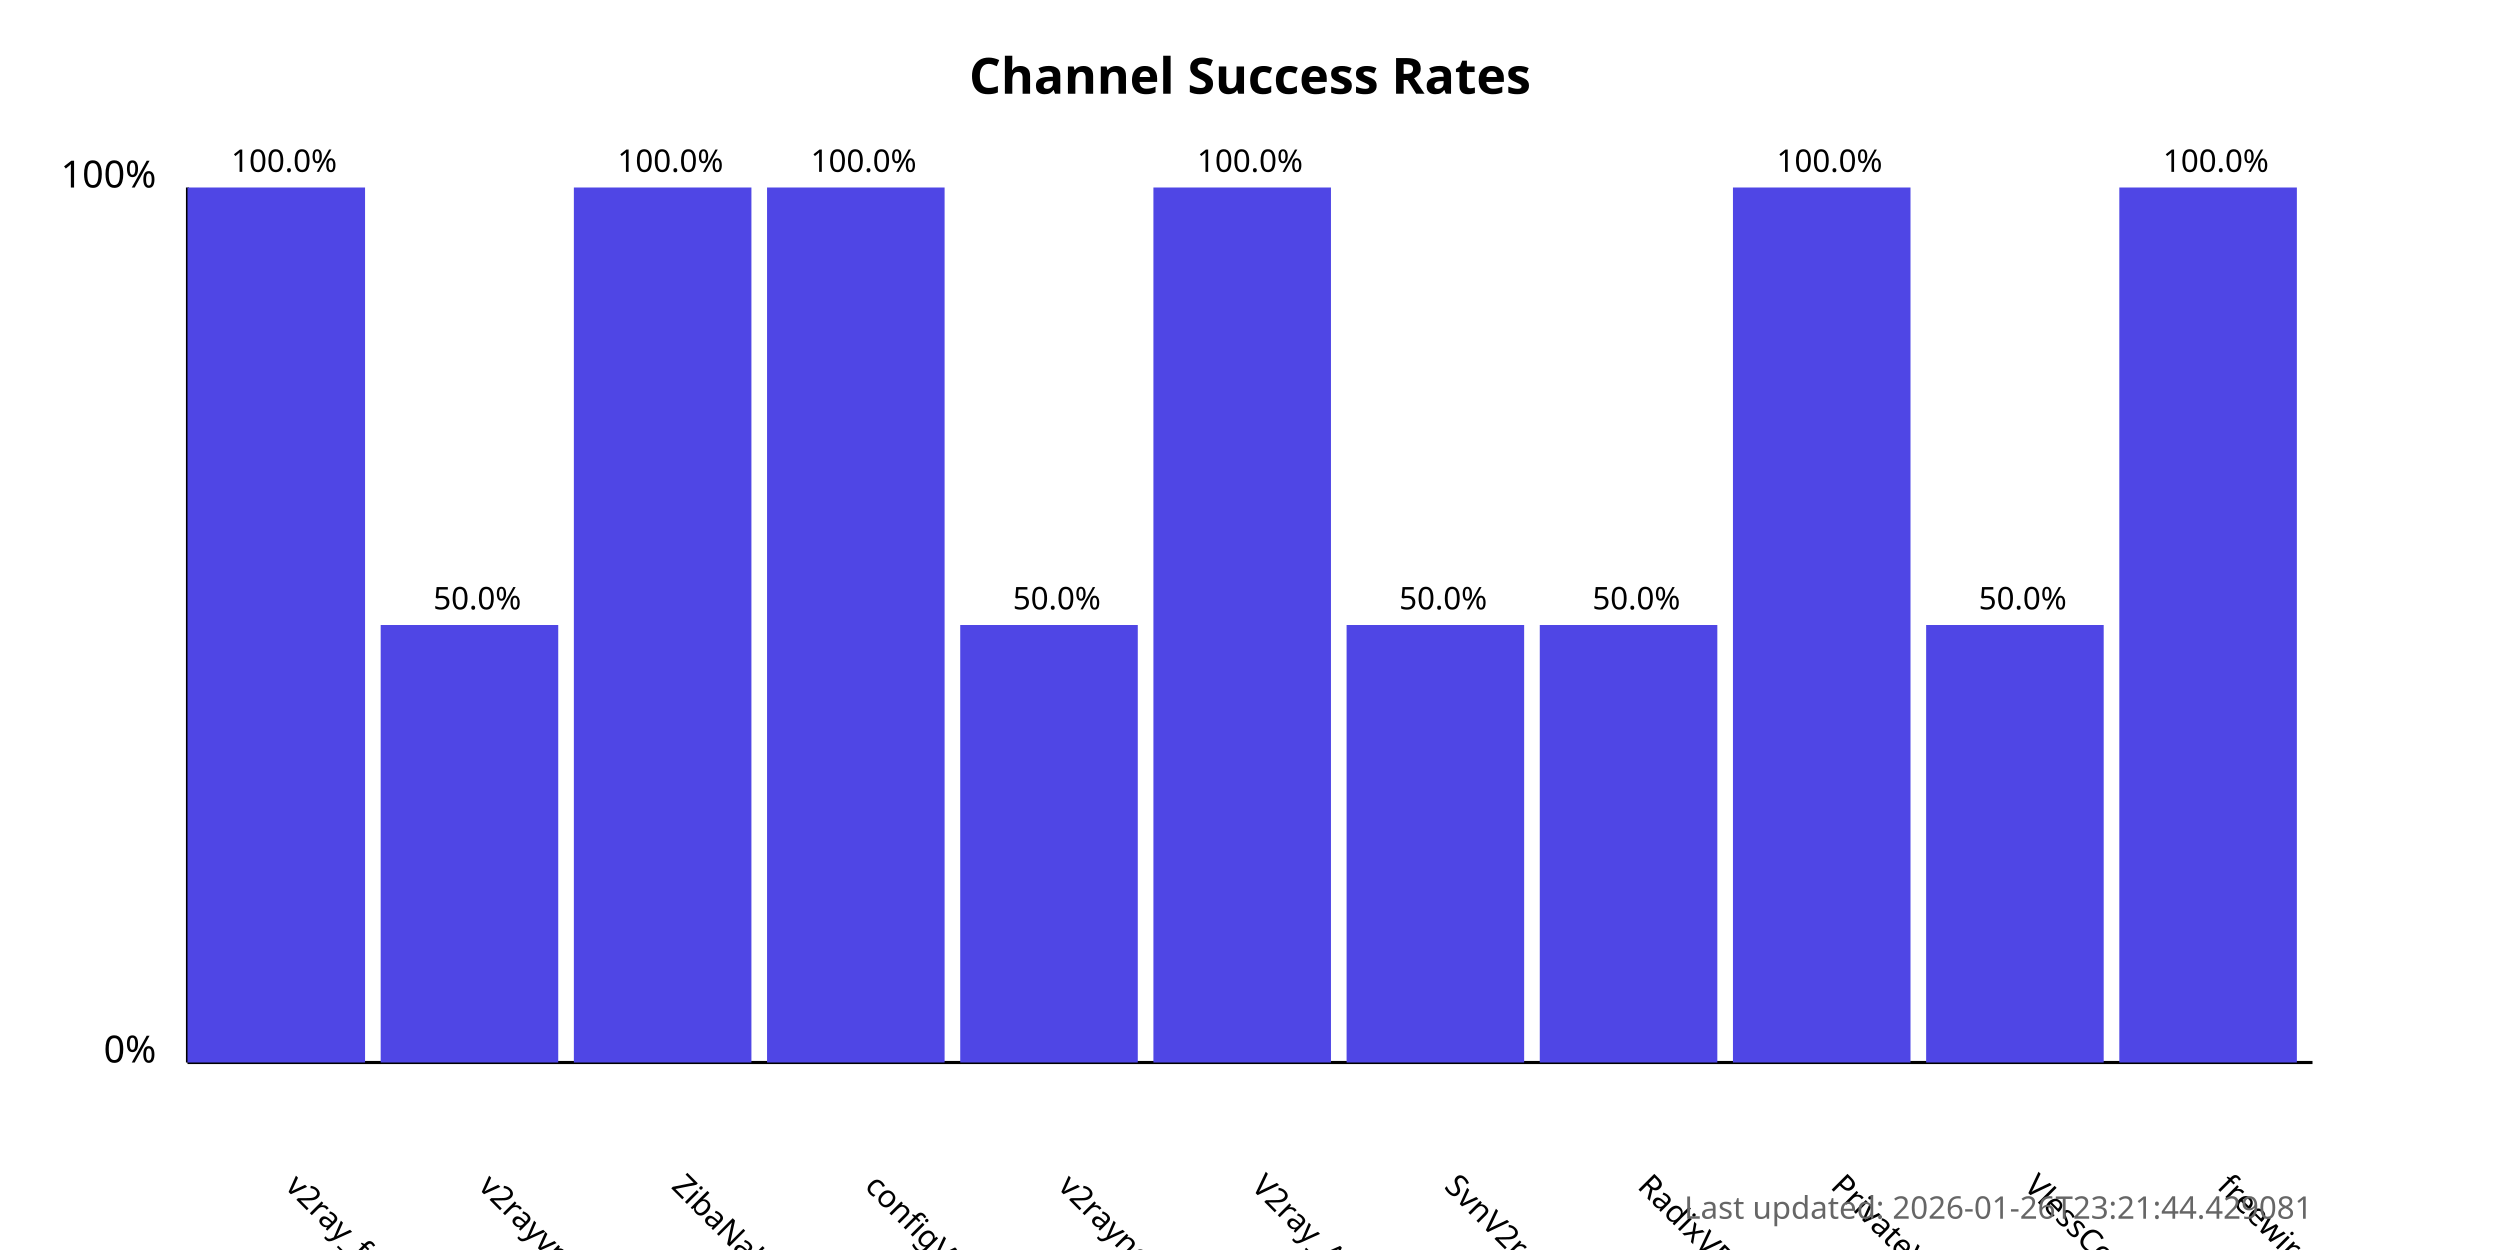
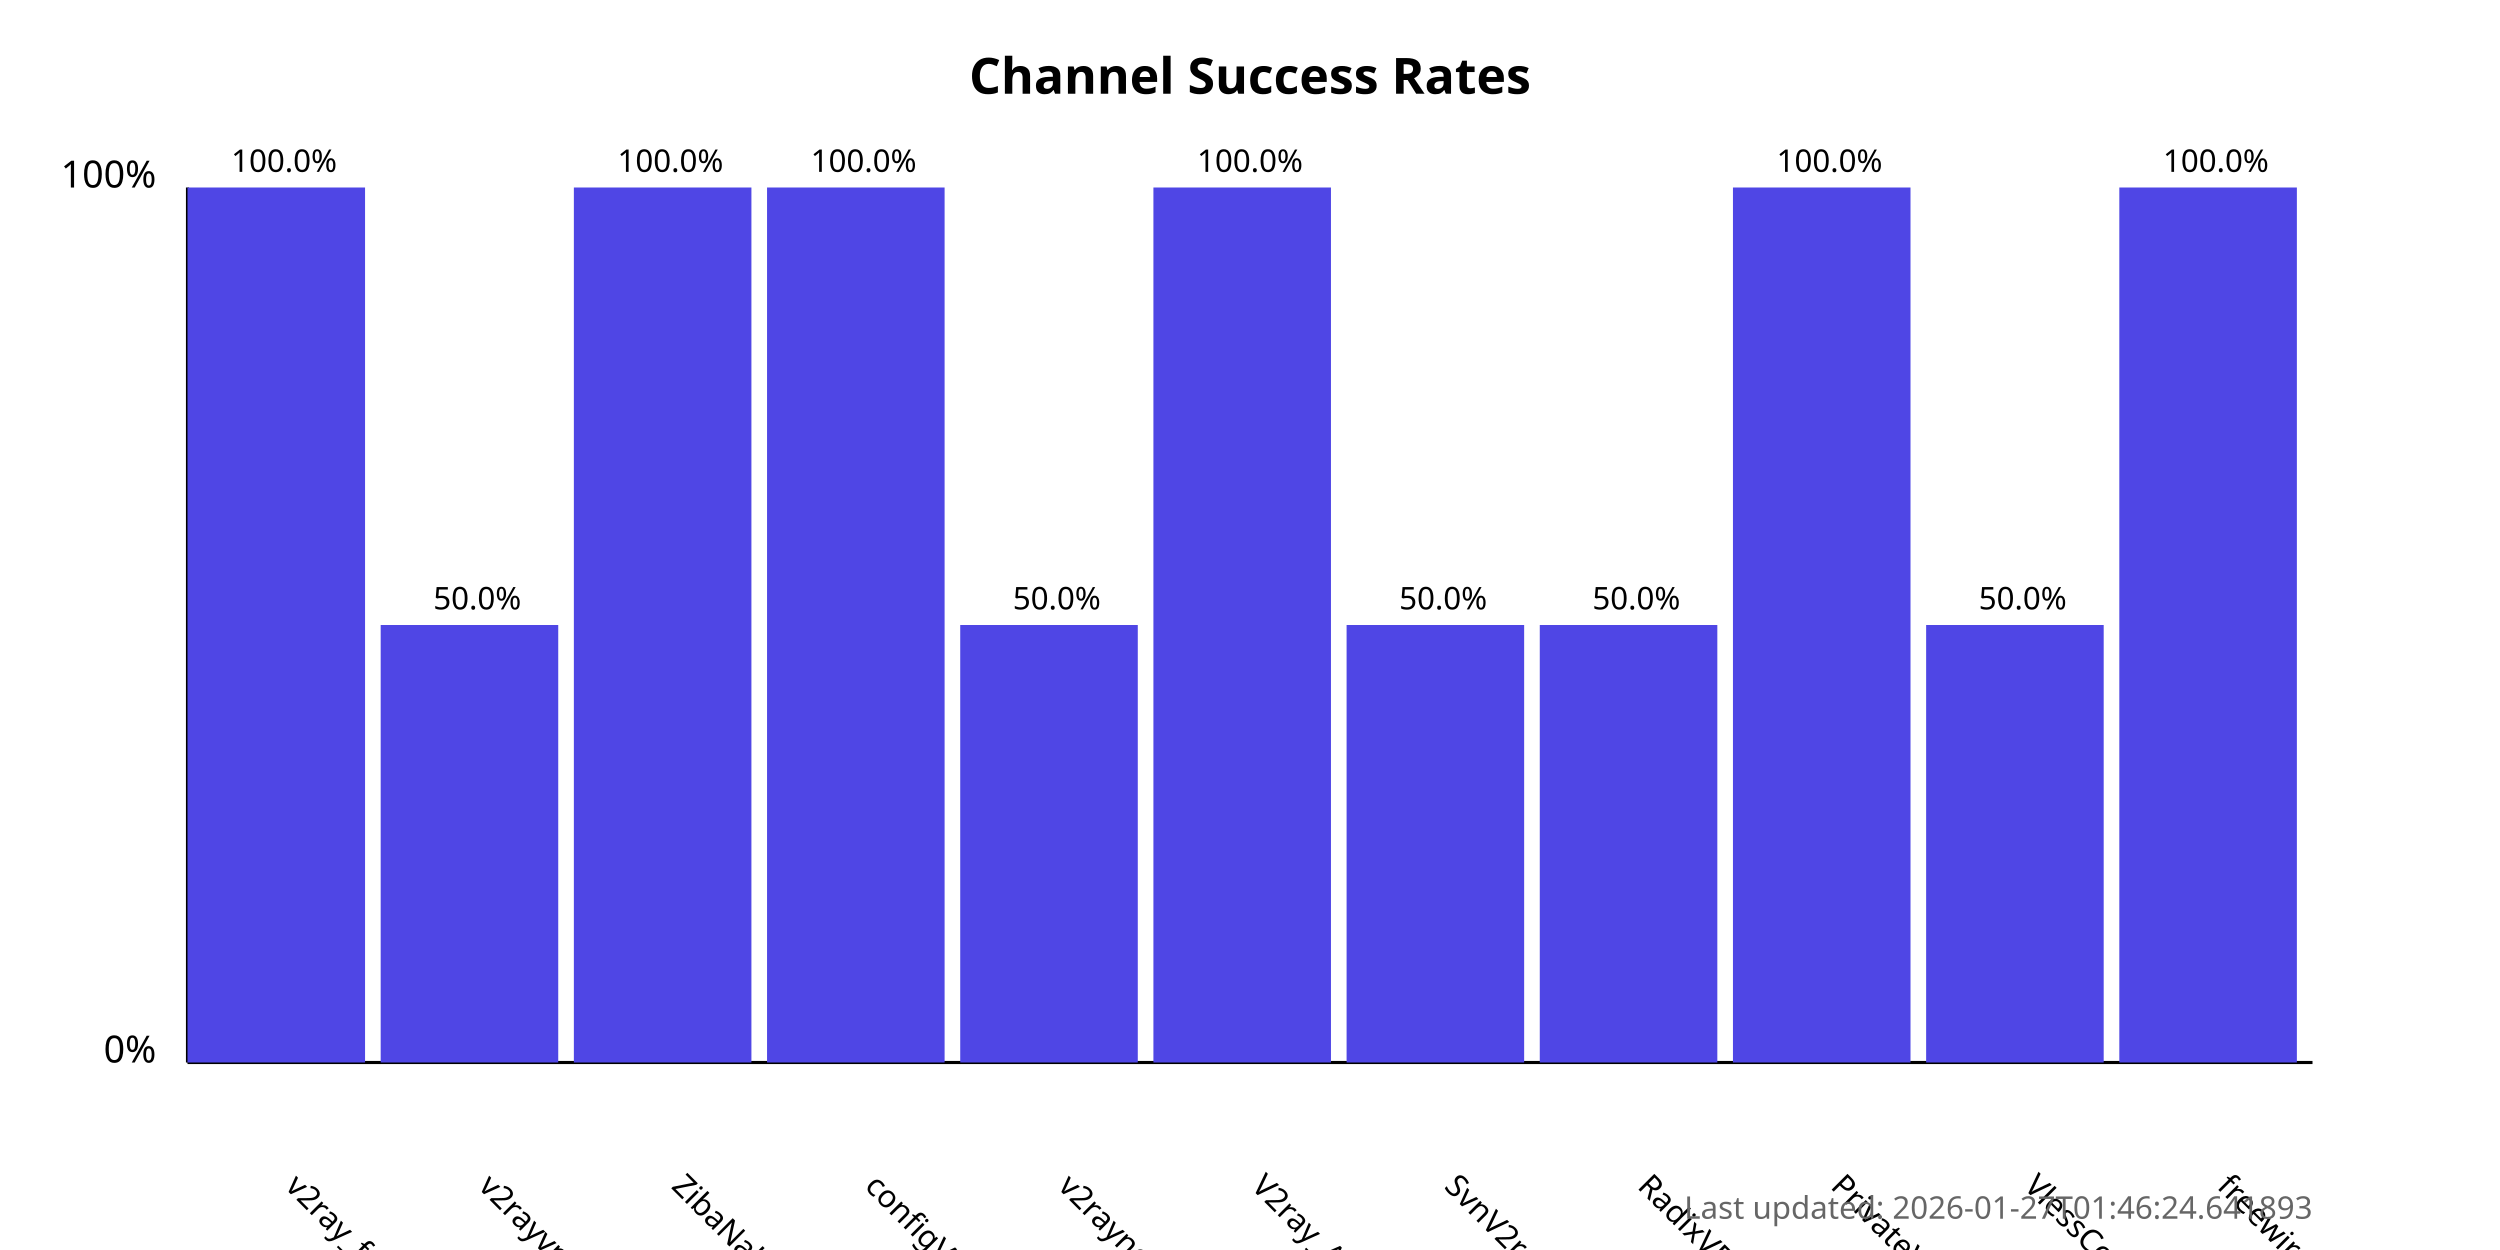
<svg xmlns="http://www.w3.org/2000/svg" width="800" height="400">
  <style>
            .chart-title { font: bold 16px sans-serif; }
            .axis-label { font: 12px sans-serif; }
            .tick-label { font: 10px sans-serif; }
            .bar { fill: #4f46e5; }
            .bar:hover { fill: #6366f1; }
            .timestamp { font: 10px sans-serif; fill: #666; }
        </style>
  <text x="400.0" y="30" text-anchor="middle" class="chart-title">
            Channel Success Rates
        </text>
  <line x1="60" y1="340" x2="60" y2="60" stroke="black" stroke-width="1" />
  <line x1="60" y1="340" x2="740" y2="340" stroke="black" stroke-width="1" />
  <text x="50" y="340" text-anchor="end" class="axis-label">0%</text>
  <text x="50" y="60" text-anchor="end" class="axis-label">100%</text>
  <g>
    <rect x="60" y="60.0" width="56.818" height="280.0" class="bar" />
    <text x="90.909" y="380" transform="rotate(45, 90.90909, 380)" text-anchor="start" class="tick-label">
                v2ray_free_conf
            </text>
    <text x="90.909" y="55.0" text-anchor="middle" class="tick-label">
                100.0%
            </text>
  </g>
  <g>
    <rect x="121.818" y="200.0" width="56.818" height="140.0" class="bar" />
    <text x="152.727" y="380" transform="rotate(45, 152.7273, 380)" text-anchor="start" class="tick-label">
                v2rayvpno
            </text>
    <text x="152.727" y="195.0" text-anchor="middle" class="tick-label">
                50.0%
            </text>
  </g>
  <g>
    <rect x="183.636" y="60.0" width="56.818" height="280.0" class="bar" />
    <text x="214.545" y="380" transform="rotate(45, 214.5455, 380)" text-anchor="start" class="tick-label">
                ZibaNabz
            </text>
    <text x="214.545" y="55.0" text-anchor="middle" class="tick-label">
                100.0%
            </text>
  </g>
  <g>
    <rect x="245.455" y="60.0" width="56.818" height="280.0" class="bar" />
    <text x="276.364" y="380" transform="rotate(45, 276.3636, 380)" text-anchor="start" class="tick-label">
                configV2rayForFree
            </text>
    <text x="276.364" y="55.0" text-anchor="middle" class="tick-label">
                100.0%
            </text>
  </g>
  <g>
    <rect x="307.273" y="200.0" width="56.818" height="140.0" class="bar" />
    <text x="338.182" y="380" transform="rotate(45, 338.1818, 380)" text-anchor="start" class="tick-label">
                v2rayngvpn
            </text>
    <text x="338.182" y="195.0" text-anchor="middle" class="tick-label">
                50.0%
            </text>
  </g>
  <g>
    <rect x="369.091" y="60.0" width="56.818" height="280.0" class="bar" />
    <text x="400.0" y="380" transform="rotate(45, 400.0, 380)" text-anchor="start" class="tick-label">
                V2ray_Alpha
            </text>
    <text x="400.0" y="55.0" text-anchor="middle" class="tick-label">
                100.0%
            </text>
  </g>
  <g>
    <rect x="430.909" y="200.0" width="56.818" height="140.0" class="bar" />
    <text x="461.818" y="380" transform="rotate(45, 461.8182, 380)" text-anchor="start" class="tick-label">
                SvnV2ray
            </text>
    <text x="461.818" y="195.0" text-anchor="middle" class="tick-label">
                50.0%
            </text>
  </g>
  <g>
    <rect x="492.727" y="200.0" width="56.818" height="140.0" class="bar" />
    <text x="523.636" y="380" transform="rotate(45, 523.6364, 380)" text-anchor="start" class="tick-label">
                RadixVPN
            </text>
    <text x="523.636" y="195.0" text-anchor="middle" class="tick-label">
                50.0%
            </text>
  </g>
  <g>
    <rect x="554.545" y="60.0" width="56.818" height="280.0" class="bar" />
    <text x="585.455" y="380" transform="rotate(45, 585.4545, 380)" text-anchor="start" class="tick-label">
                PrivateVPNs
            </text>
    <text x="585.455" y="55.0" text-anchor="middle" class="tick-label">
                100.0%
            </text>
  </g>
  <g>
    <rect x="616.364" y="200.0" width="56.818" height="140.0" class="bar" />
    <text x="647.273" y="380" transform="rotate(45, 647.2727, 380)" text-anchor="start" class="tick-label">
                VlessConfig
            </text>
    <text x="647.273" y="195.0" text-anchor="middle" class="tick-label">
                50.0%
            </text>
  </g>
  <g>
    <rect x="678.182" y="60.0" width="56.818" height="280.0" class="bar" />
    <text x="709.091" y="380" transform="rotate(45, 709.0909, 380)" text-anchor="start" class="tick-label">
                freewireguard
            </text>
    <text x="709.091" y="55.0" text-anchor="middle" class="tick-label">
                100.0%
            </text>
  </g>
  <text x="740" y="390" text-anchor="end" class="timestamp">
-             Last updated: 2026-01-26T23:21:44.429081
+             Last updated: 2026-01-27T01:46:24.641893
        </text>
</svg>
